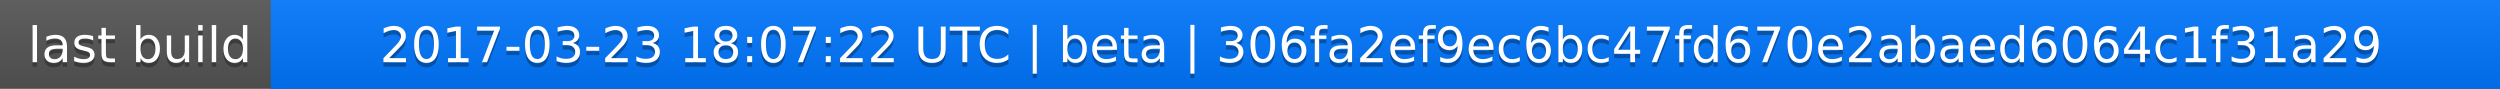
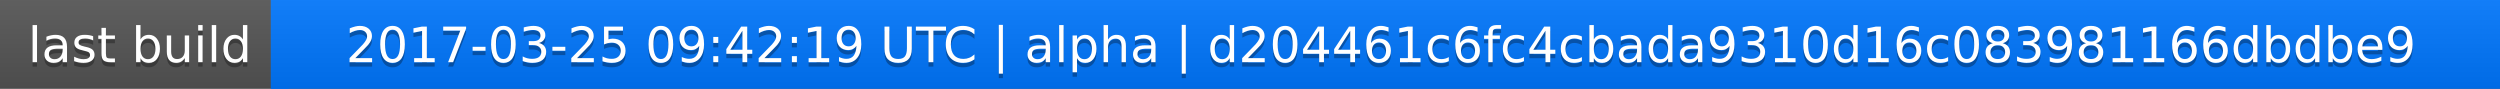
<svg xmlns="http://www.w3.org/2000/svg" width="563" height="20">
  <linearGradient id="a" x2="0" y2="100%">
    <stop offset="0" stop-color="#bbb" stop-opacity=".1" />
    <stop offset="1" stop-opacity=".1" />
  </linearGradient>
  <rect rx="0" width="563" height="20" fill="#555" />
  <rect rx="0" x="61" width="502" height="20" fill="#07f" />
  <path fill="#07f" d="M61 0h4v20h-4z" />
  <rect rx="0" width="563" height="20" fill="url(#a)" />
  <g fill="#fff" text-anchor="middle" font-family="DejaVu Sans,Verdana,Geneva,sans-serif" font-size="11">
    <text x="31.5" y="15" fill="#010101" fill-opacity=".3">last build</text>
    <text x="31.5" y="14">last build</text>
-     <text x="311" y="15" fill="#010101" fill-opacity=".3">2017-03-23 18:07:22 UTC | beta | 306fa2ef9ec6bc47fd670e2abaed6064c1f31a29</text>
-     <text x="311" y="14">2017-03-23 18:07:22 UTC | beta | 306fa2ef9ec6bc47fd670e2abaed6064c1f31a29</text>
+     <text x="311" y="15" fill="#010101" fill-opacity=".3">2017-03-25 09:42:19 UTC | alpha | d204461c6fc4cbada9310d16c083981166dbdbe9</text>
+     <text x="311" y="14">2017-03-25 09:42:19 UTC | alpha | d204461c6fc4cbada9310d16c083981166dbdbe9</text>
  </g>
</svg>
